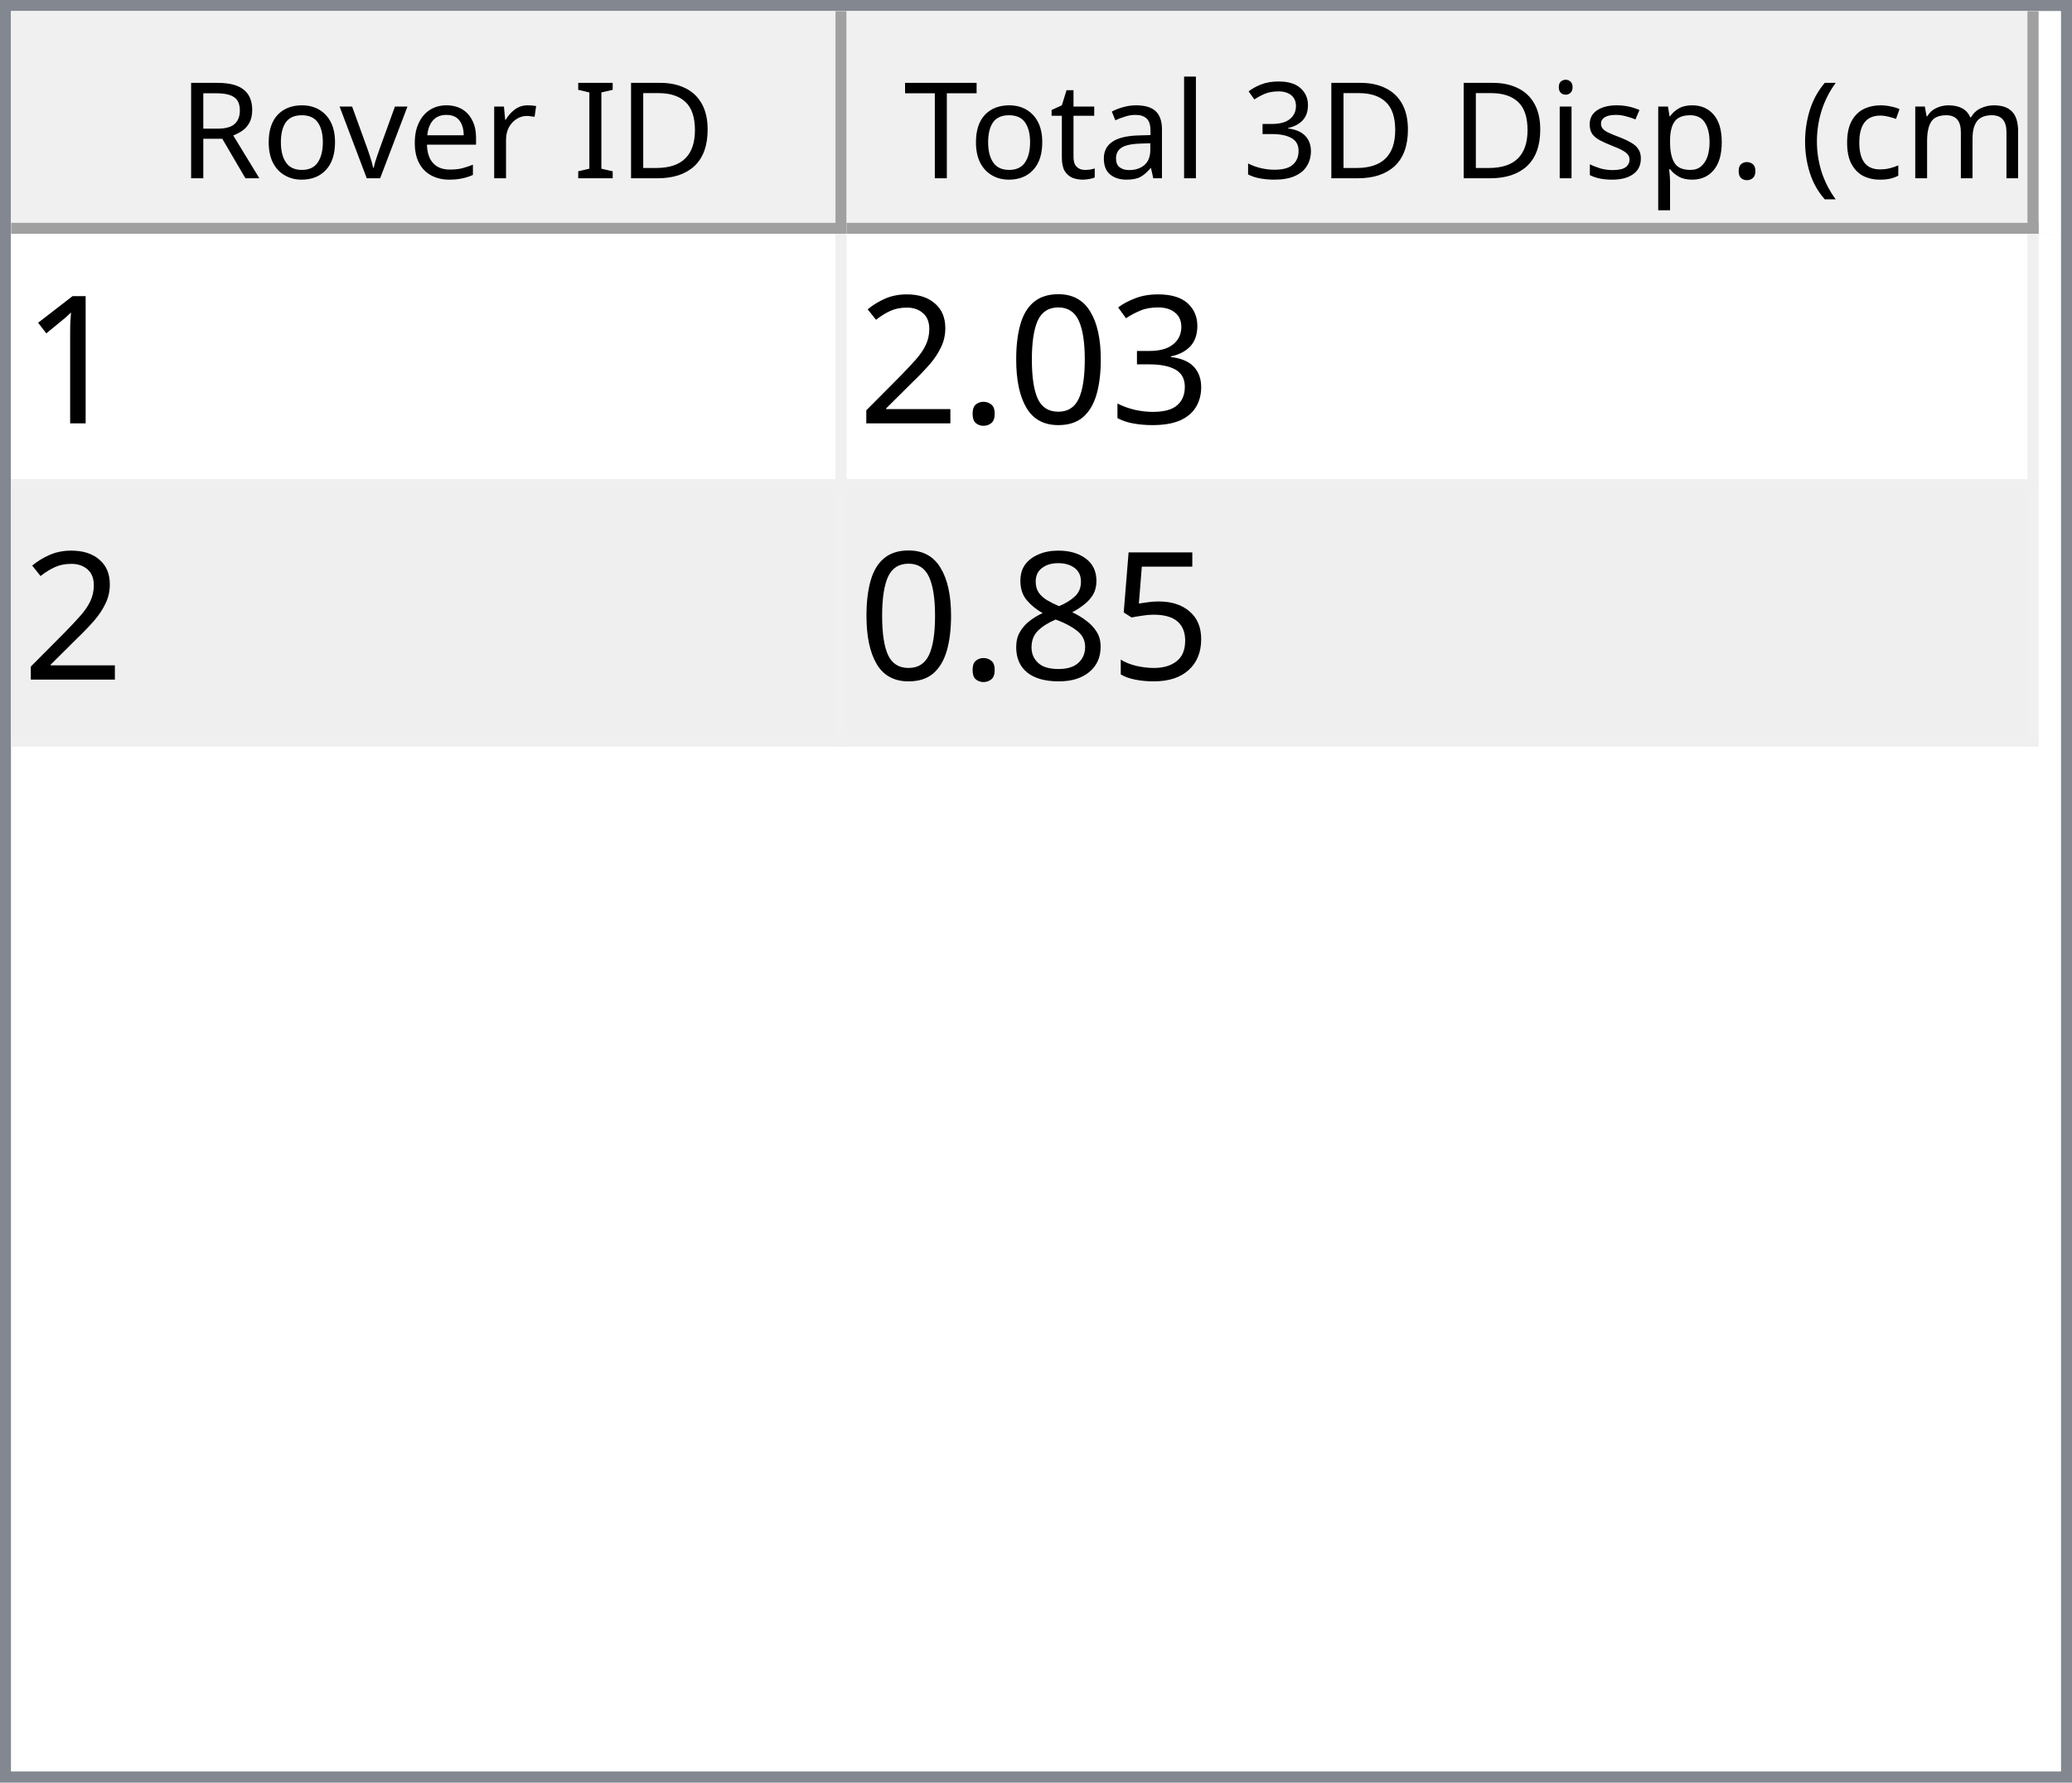
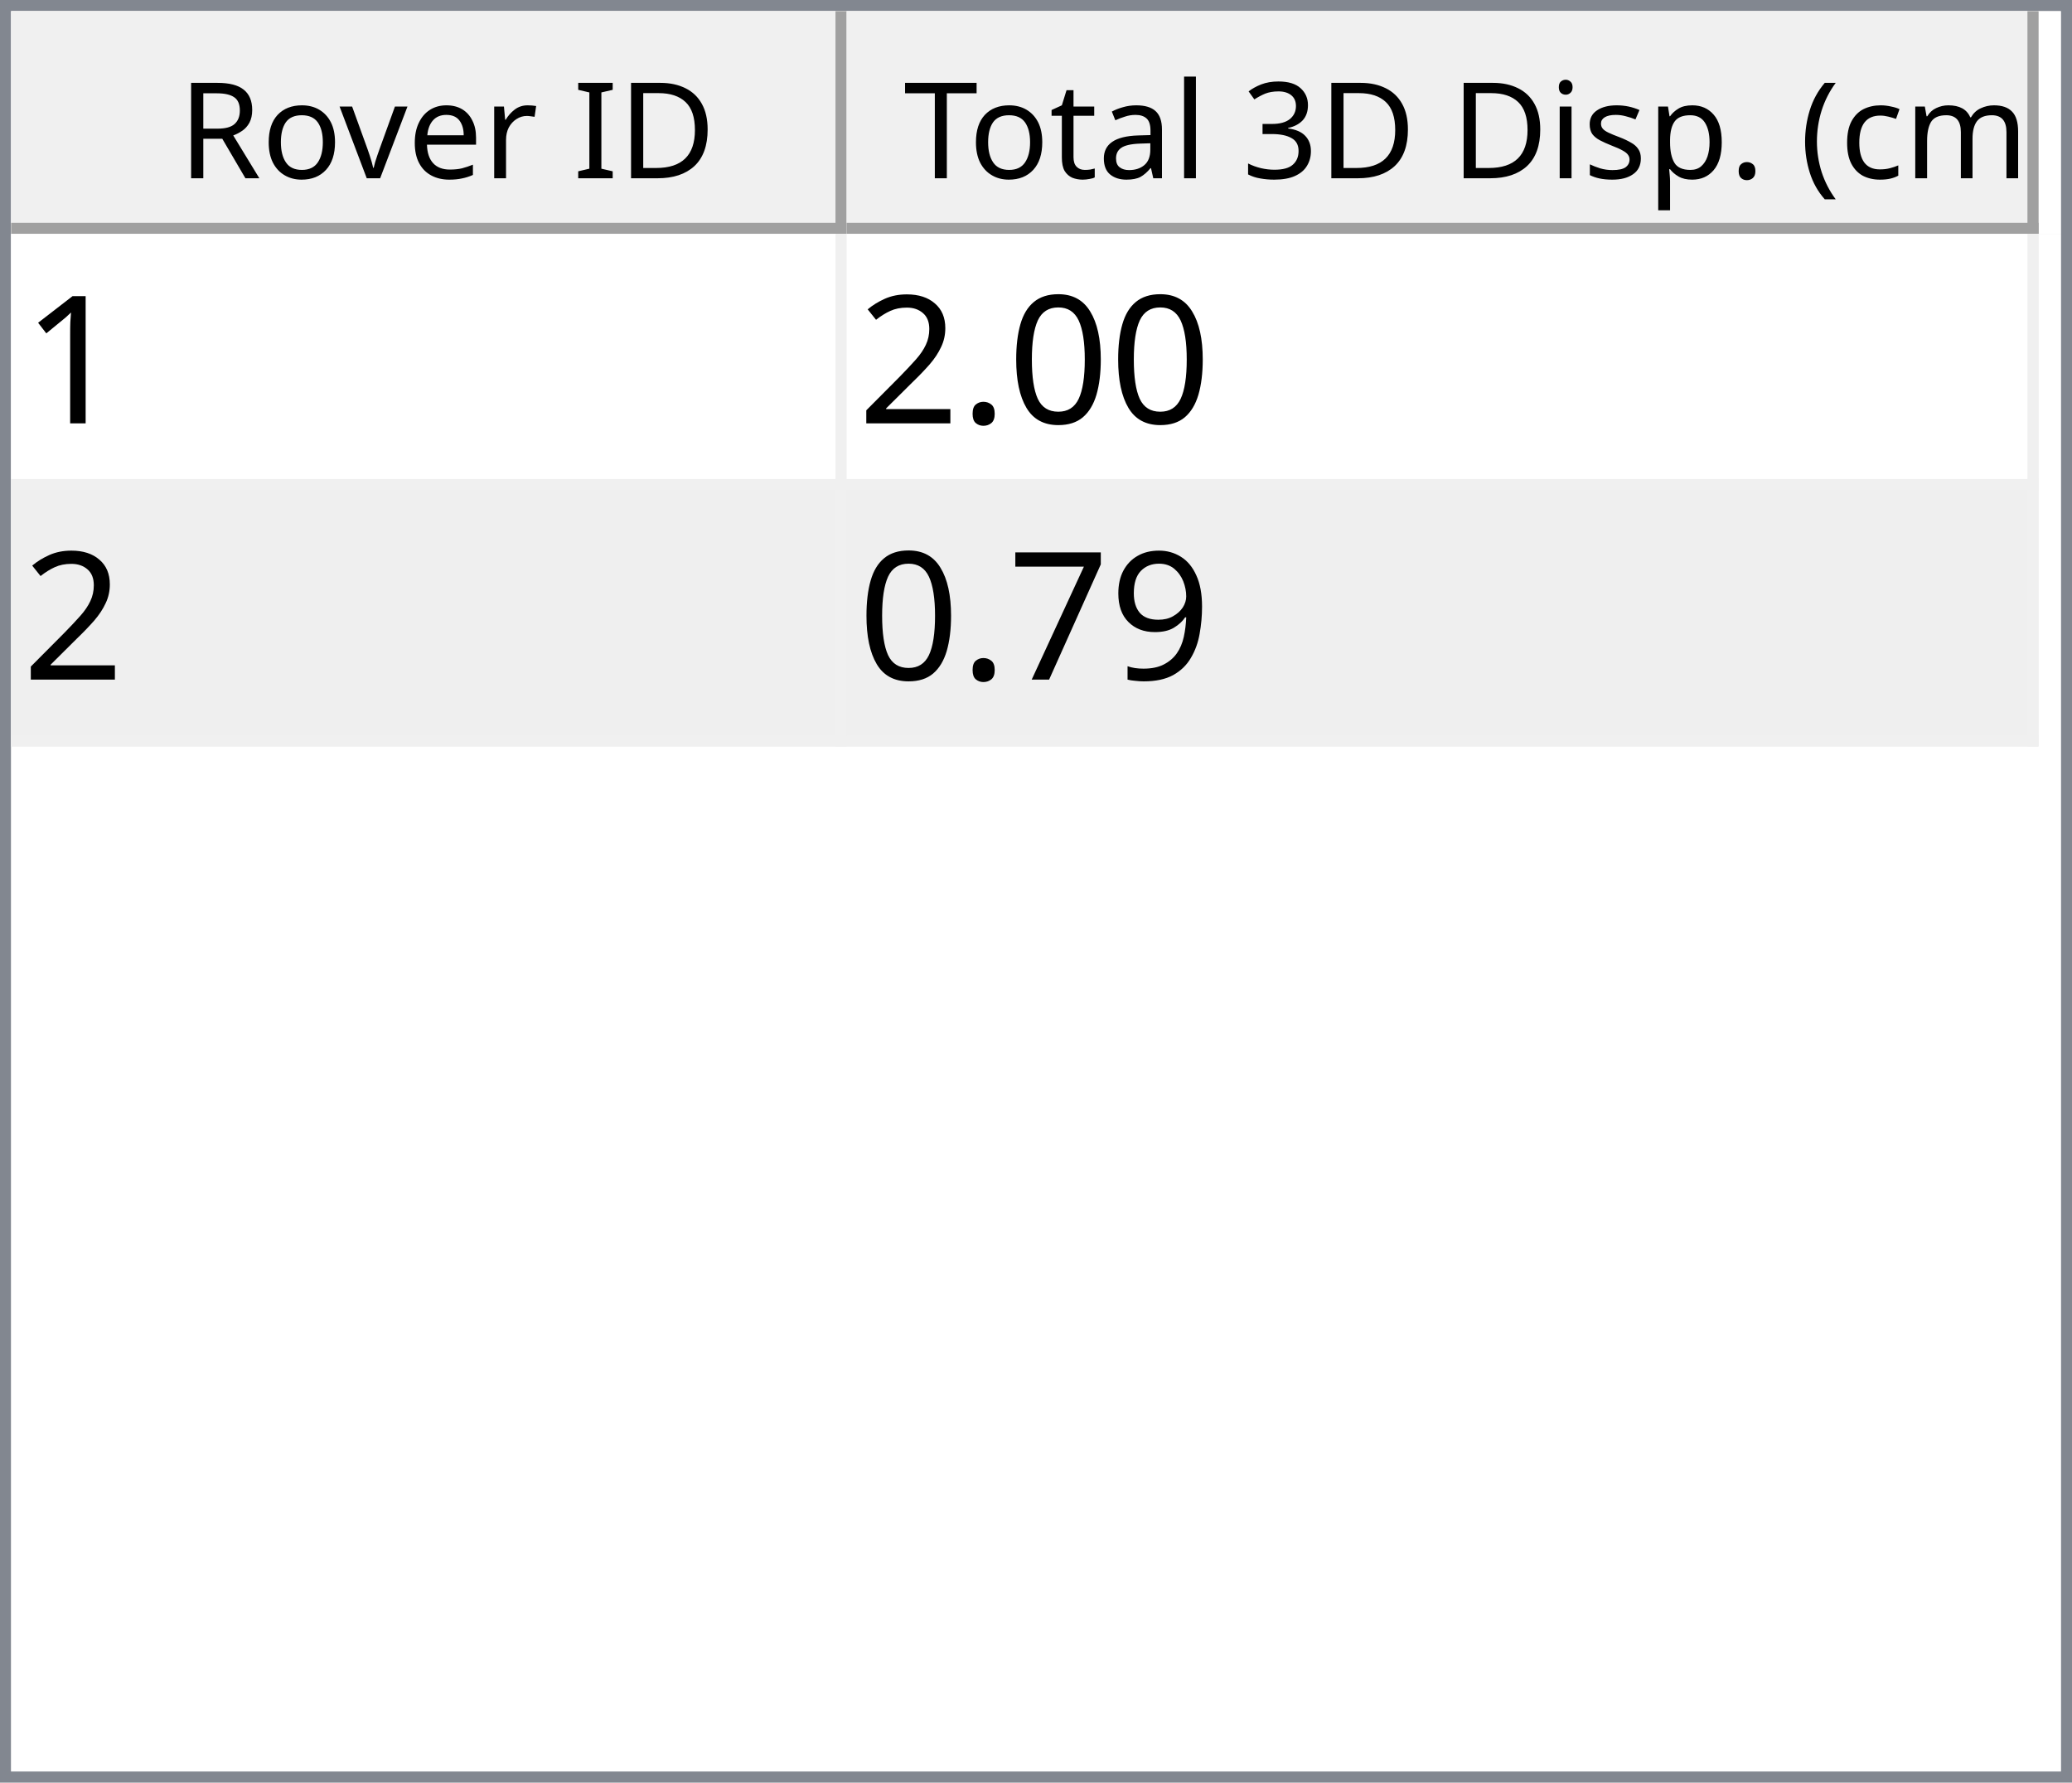
<svg xmlns="http://www.w3.org/2000/svg" style="fill-opacity:1; color-rendering:auto; color-interpolation:auto; text-rendering:auto; stroke:black; stroke-linecap:square; stroke-miterlimit:10; shape-rendering:auto; stroke-opacity:1; fill:black; stroke-dasharray:none; font-weight:normal; stroke-width:1; font-family:'Dialog'; font-style:normal; stroke-linejoin:miter; font-size:12px; stroke-dashoffset:0; image-rendering:auto;" width="186" height="160">
  <defs id="genericDefs" />
  <g>
    <defs id="defs1">
      <clipPath clipPathUnits="userSpaceOnUse" id="clipPath1">
        <path d="M0 0 L186 0 L186 160 L0 160 L0 0 Z" />
      </clipPath>
      <clipPath clipPathUnits="userSpaceOnUse" id="clipPath2">
        <path d="M0 0 L0 160 L186 160 L186 0 Z" />
      </clipPath>
      <clipPath clipPathUnits="userSpaceOnUse" id="clipPath3">
        <path d="M0 0 L0 20 L184 20 L184 0 Z" />
      </clipPath>
      <clipPath clipPathUnits="userSpaceOnUse" id="clipPath4">
        <path d="M0 0 L0 20 L75 20 L75 0 Z" />
      </clipPath>
      <clipPath clipPathUnits="userSpaceOnUse" id="clipPath5">
        <path d="M1 1 L1 19 L74 19 L74 1 Z" />
      </clipPath>
      <clipPath clipPathUnits="userSpaceOnUse" id="clipPath6">
        <path d="M0 0 L0 18 L73 18 L73 0 Z" />
      </clipPath>
      <clipPath clipPathUnits="userSpaceOnUse" id="clipPath7">
        <path d="M-0.5 -0.5 L-0.5 19.5 L74.5 19.5 L74.5 -0.5 Z" />
      </clipPath>
      <clipPath clipPathUnits="userSpaceOnUse" id="clipPath8">
        <path d="M0 0 L0 20 L107 20 L107 0 Z" />
      </clipPath>
      <clipPath clipPathUnits="userSpaceOnUse" id="clipPath9">
        <path d="M1 1 L1 19 L106 19 L106 1 Z" />
      </clipPath>
      <clipPath clipPathUnits="userSpaceOnUse" id="clipPath10">
        <path d="M0 0 L0 18 L105 18 L105 0 Z" />
      </clipPath>
      <clipPath clipPathUnits="userSpaceOnUse" id="clipPath11">
        <path d="M-0.5 -0.5 L-0.5 19.5 L106.5 19.5 L106.5 -0.5 Z" />
      </clipPath>
      <clipPath clipPathUnits="userSpaceOnUse" id="clipPath12">
        <path d="M0 0 L0 138 L184 138 L184 0 Z" />
      </clipPath>
      <clipPath clipPathUnits="userSpaceOnUse" id="clipPath13">
        <path d="M0 0 L0 46 L182 46 L182 0 Z" />
      </clipPath>
      <clipPath clipPathUnits="userSpaceOnUse" id="clipPath14">
        <path d="M-0.5 -0.5 L-0.5 45.5 L181.5 45.5 L181.5 -0.5 Z" />
      </clipPath>
      <clipPath clipPathUnits="userSpaceOnUse" id="clipPath15">
        <path d="M0 0 L0 22 L74 22 L74 0 Z" />
      </clipPath>
      <clipPath clipPathUnits="userSpaceOnUse" id="clipPath16">
        <path d="M0 0 L0 22 L106 22 L106 0 Z" />
      </clipPath>
      <font horiz-adv-x="64.551" id="font1">
        <font-face ascent="107.91" descent="25.098" units-per-em="100" style="font-style:normal; font-family:Segoe UI; font-weight:normal;" />
        <missing-glyph horiz-adv-x="64.551" d="M8.109 0 L8.109 68.266 L56.453 68.266 L56.453 0 L8.109 0 ZM15.328 7.234 L49.219 7.234 L49.219 61.031 L15.328 61.031 L15.328 7.234 Z" />
        <glyph unicode="D" horiz-adv-x="70.117" d="M9.188 0 L9.188 70.016 L28.516 70.016 Q65.531 70.016 65.531 35.891 Q65.531 19.672 55.25 9.836 Q44.969 0 27.734 0 L9.188 0 ZM17.391 62.594 L17.391 7.422 L27.828 7.422 Q41.609 7.422 49.273 14.797 Q56.938 22.172 56.938 35.688 Q56.938 62.594 28.328 62.594 L17.391 62.594 Z" />
        <glyph unicode="I" horiz-adv-x="26.611" d="M17.391 0 L9.188 0 L9.188 70.016 L17.391 70.016 L17.391 0 Z" />
        <glyph unicode=" " horiz-adv-x="27.393" d="" />
        <glyph unicode="r" horiz-adv-x="34.766" d="M34.188 41.891 Q32.078 43.5 28.125 43.5 Q23 43.5 19.555 38.672 Q16.109 33.844 16.109 25.484 L16.109 0 L8.109 0 L8.109 50 L16.109 50 L16.109 39.703 L16.312 39.703 Q18.016 44.969 21.531 47.922 Q25.047 50.875 29.391 50.875 Q32.516 50.875 34.188 50.203 L34.188 41.891 Z" />
        <glyph unicode="e" horiz-adv-x="52.295" d="M48.297 23 L12.984 23 Q13.188 14.656 17.484 10.109 Q21.781 5.562 29.297 5.562 Q37.75 5.562 44.828 11.141 L44.828 3.609 Q38.234 -1.172 27.391 -1.172 Q16.797 -1.172 10.742 5.641 Q4.688 12.453 4.688 24.812 Q4.688 36.469 11.305 43.82 Q17.922 51.172 27.734 51.172 Q37.547 51.172 42.922 44.828 Q48.297 38.484 48.297 27.203 L48.297 23 ZM40.094 29.781 Q40.047 36.719 36.75 40.578 Q33.453 44.438 27.594 44.438 Q21.922 44.438 17.969 40.383 Q14.016 36.328 13.094 29.781 L40.094 29.781 Z" />
        <glyph unicode="v" horiz-adv-x="47.9" d="M47.406 50 L27.484 0 L19.625 0 L0.688 50 L9.469 50 L22.172 13.672 Q23.578 9.672 23.922 6.688 L24.125 6.688 Q24.609 10.453 25.688 13.484 L38.969 50 L47.406 50 Z" />
        <glyph unicode="o" horiz-adv-x="58.594" d="M29 -1.172 Q17.922 -1.172 11.305 5.836 Q4.688 12.844 4.688 24.422 Q4.688 37.016 11.57 44.094 Q18.453 51.172 30.172 51.172 Q41.359 51.172 47.633 44.289 Q53.906 37.406 53.906 25.203 Q53.906 13.234 47.141 6.031 Q40.375 -1.172 29 -1.172 ZM29.594 44.438 Q21.875 44.438 17.383 39.188 Q12.891 33.938 12.891 24.703 Q12.891 15.828 17.43 10.695 Q21.969 5.562 29.594 5.562 Q37.359 5.562 41.531 10.594 Q45.703 15.625 45.703 24.906 Q45.703 34.281 41.531 39.359 Q37.359 44.438 29.594 44.438 Z" />
        <glyph unicode="R" horiz-adv-x="59.814" d="M59.375 0 L49.609 0 L37.891 19.625 Q36.281 22.359 34.766 24.289 Q33.25 26.219 31.664 27.438 Q30.078 28.656 28.25 29.219 Q26.422 29.781 24.125 29.781 L17.391 29.781 L17.391 0 L9.188 0 L9.188 70.016 L30.078 70.016 Q34.672 70.016 38.555 68.867 Q42.438 67.719 45.289 65.375 Q48.141 63.031 49.758 59.547 Q51.375 56.062 51.375 51.375 Q51.375 47.703 50.273 44.656 Q49.172 41.609 47.148 39.211 Q45.125 36.812 42.266 35.133 Q39.406 33.453 35.844 32.516 L35.844 32.328 Q37.594 31.547 38.891 30.547 Q40.188 29.547 41.359 28.18 Q42.531 26.812 43.68 25.078 Q44.828 23.344 46.234 21.047 L59.375 0 ZM17.391 62.594 L17.391 37.203 L28.516 37.203 Q31.594 37.203 34.203 38.133 Q36.812 39.062 38.719 40.797 Q40.625 42.531 41.703 45.047 Q42.781 47.562 42.781 50.688 Q42.781 56.297 39.141 59.445 Q35.5 62.594 28.609 62.594 L17.391 62.594 Z" />
        <glyph unicode=")" horiz-adv-x="30.176" d="M8.297 -15.922 L1.172 -15.922 Q16.406 2.344 16.406 26.812 Q16.406 51.469 1.078 70.016 L8.297 70.016 Q23.531 52.156 23.531 26.703 Q23.531 1.375 8.297 -15.922 Z" />
        <glyph unicode="m" horiz-adv-x="86.133" d="M79.109 0 L71.094 0 L71.094 28.719 Q71.094 37.016 68.531 40.727 Q65.969 44.438 59.906 44.438 Q54.781 44.438 51.195 39.75 Q47.609 35.062 47.609 28.516 L47.609 0 L39.594 0 L39.594 29.688 Q39.594 44.438 28.219 44.438 Q22.953 44.438 19.531 40.016 Q16.109 35.594 16.109 28.516 L16.109 0 L8.109 0 L8.109 50 L16.109 50 L16.109 42.094 L16.312 42.094 Q21.625 51.172 31.844 51.172 Q36.969 51.172 40.773 48.312 Q44.578 45.453 46 40.828 Q51.562 51.172 62.594 51.172 Q79.109 51.172 79.109 30.812 L79.109 0 Z" />
        <glyph unicode="c" horiz-adv-x="46.191" d="M42.188 2.297 Q36.422 -1.172 28.516 -1.172 Q17.828 -1.172 11.258 5.789 Q4.688 12.75 4.688 23.828 Q4.688 36.188 11.766 43.68 Q18.844 51.172 30.672 51.172 Q37.25 51.172 42.281 48.734 L42.281 40.531 Q36.719 44.438 30.375 44.438 Q22.703 44.438 17.797 38.945 Q12.891 33.453 12.891 24.516 Q12.891 15.719 17.508 10.641 Q22.125 5.562 29.891 5.562 Q36.422 5.562 42.188 9.906 L42.188 2.297 Z" />
        <glyph unicode="(" horiz-adv-x="30.176" d="M29.109 -15.922 L21.969 -15.922 Q6.844 1.375 6.844 26.703 Q6.844 52.156 21.969 70.016 L29.203 70.016 Q13.875 51.469 13.875 26.812 Q13.875 2.344 29.109 -15.922 Z" />
        <glyph unicode="." horiz-adv-x="21.68" d="M10.891 -1.078 Q8.641 -1.078 7.055 0.539 Q5.469 2.156 5.469 4.391 Q5.469 6.641 7.055 8.273 Q8.641 9.906 10.891 9.906 Q13.188 9.906 14.797 8.273 Q16.406 6.641 16.406 4.391 Q16.406 2.156 14.797 0.539 Q13.188 -1.078 10.891 -1.078 Z" />
        <glyph unicode="p" horiz-adv-x="58.789" d="M16.312 7.234 L16.109 7.234 L16.109 -23 L8.109 -23 L8.109 50 L16.109 50 L16.109 41.219 L16.312 41.219 Q22.219 51.172 33.594 51.172 Q43.266 51.172 48.688 44.461 Q54.109 37.75 54.109 26.469 Q54.109 13.922 48 6.375 Q41.891 -1.172 31.297 -1.172 Q21.578 -1.172 16.312 7.234 ZM16.109 27.391 L16.109 20.406 Q16.109 14.203 20.141 9.883 Q24.172 5.562 30.375 5.562 Q37.641 5.562 41.773 11.133 Q45.906 16.703 45.906 26.609 Q45.906 34.969 42.047 39.703 Q38.188 44.438 31.594 44.438 Q24.609 44.438 20.359 39.578 Q16.109 34.719 16.109 27.391 Z" />
        <glyph unicode="s" horiz-adv-x="42.432" d="M5.078 1.812 L5.078 10.406 Q11.625 5.562 19.484 5.562 Q30.031 5.562 30.031 12.594 Q30.031 14.594 29.125 15.992 Q28.219 17.391 26.68 18.461 Q25.141 19.531 23.07 20.383 Q21 21.234 18.609 22.172 Q15.281 23.484 12.766 24.828 Q10.25 26.172 8.57 27.859 Q6.891 29.547 6.031 31.695 Q5.172 33.844 5.172 36.719 Q5.172 40.234 6.789 42.945 Q8.406 45.656 11.086 47.484 Q13.766 49.312 17.211 50.242 Q20.656 51.172 24.312 51.172 Q30.812 51.172 35.938 48.922 L35.938 40.828 Q30.422 44.438 23.25 44.438 Q21 44.438 19.195 43.922 Q17.391 43.406 16.094 42.477 Q14.797 41.547 14.086 40.258 Q13.375 38.969 13.375 37.406 Q13.375 35.453 14.086 34.133 Q14.797 32.812 16.164 31.789 Q17.531 30.766 19.484 29.938 Q21.438 29.109 23.922 28.125 Q27.25 26.859 29.883 25.516 Q32.516 24.172 34.375 22.484 Q36.234 20.797 37.234 18.602 Q38.234 16.406 38.234 13.375 Q38.234 9.672 36.602 6.938 Q34.969 4.203 32.234 2.398 Q29.5 0.594 25.93 -0.289 Q22.359 -1.172 18.453 -1.172 Q10.75 -1.172 5.078 1.812 Z" />
        <glyph unicode="i" horiz-adv-x="24.219" d="M12.203 62.703 Q10.062 62.703 8.547 64.164 Q7.031 65.625 7.031 67.875 Q7.031 70.125 8.547 71.609 Q10.062 73.094 12.203 73.094 Q14.406 73.094 15.945 71.609 Q17.484 70.125 17.484 67.875 Q17.484 65.719 15.945 64.211 Q14.406 62.703 12.203 62.703 ZM16.109 0 L8.109 0 L8.109 50 L16.109 50 L16.109 0 Z" />
        <glyph unicode="3" horiz-adv-x="53.906" d="M46.531 19.828 Q46.531 15.094 44.75 11.211 Q42.969 7.328 39.719 4.57 Q36.469 1.812 31.93 0.297 Q27.391 -1.219 21.922 -1.219 Q11.922 -1.219 6 2.594 L6 11.188 Q13.094 5.609 22.219 5.609 Q25.875 5.609 28.828 6.539 Q31.781 7.469 33.906 9.227 Q36.031 10.984 37.18 13.477 Q38.328 15.969 38.328 19.094 Q38.328 32.812 18.797 32.812 L12.984 32.812 L12.984 39.594 L18.5 39.594 Q35.797 39.594 35.797 52.484 Q35.797 64.406 22.609 64.406 Q15.188 64.406 8.688 59.422 L8.688 67.188 Q15.375 71.188 24.609 71.188 Q29 71.188 32.57 69.969 Q36.141 68.75 38.68 66.555 Q41.219 64.359 42.609 61.281 Q44 58.203 44 54.5 Q44 40.672 30.031 36.719 L30.031 36.531 Q33.594 36.141 36.625 34.797 Q39.656 33.453 41.852 31.305 Q44.047 29.156 45.289 26.25 Q46.531 23.344 46.531 19.828 Z" />
        <glyph unicode="l" horiz-adv-x="24.219" d="M16.109 0 L8.109 0 L8.109 74.031 L16.109 74.031 L16.109 0 Z" />
        <glyph unicode="a" horiz-adv-x="50.879" d="M43.891 0 L35.891 0 L35.891 7.812 L35.688 7.812 Q30.469 -1.172 20.312 -1.172 Q12.844 -1.172 8.617 2.781 Q4.391 6.734 4.391 13.281 Q4.391 27.297 20.906 29.594 L35.891 31.688 Q35.891 44.438 25.594 44.438 Q16.547 44.438 9.281 38.281 L9.281 46.484 Q16.656 51.172 26.266 51.172 Q43.891 51.172 43.891 32.516 L43.891 0 ZM35.891 25.297 L23.828 23.641 Q18.266 22.859 15.43 20.875 Q12.594 18.891 12.594 13.875 Q12.594 10.203 15.211 7.883 Q17.828 5.562 22.172 5.562 Q28.125 5.562 32.008 9.742 Q35.891 13.922 35.891 20.312 L35.891 25.297 Z" />
        <glyph unicode="t" horiz-adv-x="33.887" d="M31.297 0.484 Q28.469 -1.078 23.828 -1.078 Q10.688 -1.078 10.688 13.578 L10.688 43.172 L2.094 43.172 L2.094 50 L10.688 50 L10.688 62.203 L18.703 64.797 L18.703 50 L31.297 50 L31.297 43.172 L18.703 43.172 L18.703 14.984 Q18.703 9.969 20.414 7.82 Q22.125 5.672 26.078 5.672 Q29.109 5.672 31.297 7.328 L31.297 0.484 Z" />
        <glyph unicode="T" horiz-adv-x="52.393" d="M50.594 62.594 L30.375 62.594 L30.375 0 L22.172 0 L22.172 62.594 L2 62.594 L2 70.016 L50.594 70.016 L50.594 62.594 Z" />
      </font>
      <font horiz-adv-x="75.0" id="font2">
        <font-face ascent="100.537" descent="21.973" units-per-em="100" style="font-style:normal; font-family:sans-serif; font-weight:normal;" />
        <missing-glyph horiz-adv-x="75.0" d="M12.5 0 L12.5 62.5 L62.5 62.5 L62.5 0 L12.5 0 ZM14.062 1.562 L60.938 1.562 L60.938 60.938 L14.062 60.938 L14.062 1.562 Z" />
        <glyph unicode="1" horiz-adv-x="55.615" d="M37.25 0 L28.469 0 L28.469 56 Q25.297 52.984 20.141 49.953 Q14.984 46.922 10.891 45.406 L10.891 53.906 Q18.266 57.375 23.781 62.305 Q29.297 67.234 31.594 71.875 L37.25 71.875 L37.25 0 Z" />
-         <glyph unicode="3" horiz-adv-x="55.615" d="M4.203 18.891 L12.984 20.062 Q14.5 12.594 18.141 9.297 Q21.781 6 27 6 Q33.203 6 37.477 10.297 Q41.75 14.594 41.75 20.953 Q41.75 27 37.797 30.93 Q33.844 34.859 27.734 34.859 Q25.25 34.859 21.531 33.891 L22.516 41.609 Q23.391 41.5 23.922 41.5 Q29.547 41.5 34.039 44.43 Q38.531 47.359 38.531 53.469 Q38.531 58.297 35.258 61.477 Q31.984 64.656 26.812 64.656 Q21.688 64.656 18.266 61.43 Q14.844 58.203 13.875 51.766 L5.078 53.328 Q6.688 62.156 12.398 67.016 Q18.109 71.875 26.609 71.875 Q32.469 71.875 37.398 69.359 Q42.328 66.844 44.945 62.5 Q47.562 58.156 47.562 53.266 Q47.562 48.641 45.07 44.828 Q42.578 41.016 37.703 38.766 Q44.047 37.312 47.562 32.695 Q51.078 28.078 51.078 21.141 Q51.078 11.766 44.242 5.25 Q37.406 -1.266 26.953 -1.266 Q17.531 -1.266 11.305 4.352 Q5.078 9.969 4.203 18.891 Z" />
        <glyph unicode="0" horiz-adv-x="55.615" d="M4.156 35.297 Q4.156 48 6.766 55.742 Q9.375 63.484 14.523 67.68 Q19.672 71.875 27.484 71.875 Q33.25 71.875 37.594 69.555 Q41.938 67.234 44.773 62.867 Q47.609 58.5 49.219 52.227 Q50.828 45.953 50.828 35.297 Q50.828 22.703 48.242 14.969 Q45.656 7.234 40.508 3.008 Q35.359 -1.219 27.484 -1.219 Q17.141 -1.219 11.234 6.203 Q4.156 15.141 4.156 35.297 ZM13.188 35.297 Q13.188 17.672 17.312 11.836 Q21.438 6 27.484 6 Q33.547 6 37.672 11.859 Q41.797 17.719 41.797 35.297 Q41.797 52.984 37.672 58.789 Q33.547 64.594 27.391 64.594 Q21.344 64.594 17.719 59.469 Q13.188 52.938 13.188 35.297 Z" />
        <glyph unicode="." horiz-adv-x="27.783" d="M9.078 0 L9.078 10.016 L19.094 10.016 L19.094 0 L9.078 0 Z" />
        <glyph unicode="2" horiz-adv-x="55.615" d="M50.344 8.453 L50.344 0 L3.031 0 Q2.938 3.172 4.047 6.109 Q5.859 10.938 9.836 15.625 Q13.812 20.312 21.344 26.469 Q33.016 36.031 37.117 41.625 Q41.219 47.219 41.219 52.203 Q41.219 57.422 37.477 61.008 Q33.734 64.594 27.734 64.594 Q21.391 64.594 17.578 60.789 Q13.766 56.984 13.719 50.25 L4.688 51.172 Q5.609 61.281 11.664 66.578 Q17.719 71.875 27.938 71.875 Q38.234 71.875 44.242 66.164 Q50.25 60.453 50.25 52 Q50.25 47.703 48.492 43.555 Q46.734 39.406 42.656 34.812 Q38.578 30.219 29.109 22.219 Q21.188 15.578 18.945 13.211 Q16.703 10.844 15.234 8.453 L50.344 8.453 Z" />
-         <glyph unicode="5" horiz-adv-x="55.615" d="M4.156 18.75 L13.375 19.531 Q14.406 12.797 18.141 9.398 Q21.875 6 27.156 6 Q33.5 6 37.891 10.789 Q42.281 15.578 42.281 23.484 Q42.281 31 38.062 35.352 Q33.844 39.703 27 39.703 Q22.75 39.703 19.336 37.773 Q15.922 35.844 13.969 32.766 L5.719 33.844 L12.641 70.609 L48.25 70.609 L48.25 62.203 L19.672 62.203 L15.828 42.969 Q22.266 47.469 29.344 47.469 Q38.719 47.469 45.164 40.969 Q51.609 34.469 51.609 24.266 Q51.609 14.547 45.953 7.469 Q39.062 -1.219 27.156 -1.219 Q17.391 -1.219 11.211 4.25 Q5.031 9.719 4.156 18.75 Z" />
-         <glyph unicode="8" horiz-adv-x="55.615" d="M17.672 38.812 Q12.203 40.828 9.57 44.539 Q6.938 48.25 6.938 53.422 Q6.938 61.234 12.555 66.555 Q18.172 71.875 27.484 71.875 Q36.859 71.875 42.578 66.43 Q48.297 60.984 48.297 53.172 Q48.297 48.188 45.68 44.508 Q43.062 40.828 37.75 38.812 Q44.344 36.672 47.781 31.883 Q51.219 27.094 51.219 20.453 Q51.219 11.281 44.727 5.031 Q38.234 -1.219 27.641 -1.219 Q17.047 -1.219 10.547 5.055 Q4.047 11.328 4.047 20.703 Q4.047 27.688 7.594 32.398 Q11.141 37.109 17.672 38.812 ZM15.922 53.719 Q15.922 48.641 19.195 45.414 Q22.469 42.188 27.688 42.188 Q32.766 42.188 36.016 45.383 Q39.266 48.578 39.266 53.219 Q39.266 58.062 35.914 61.359 Q32.562 64.656 27.594 64.656 Q22.562 64.656 19.242 61.43 Q15.922 58.203 15.922 53.719 ZM13.094 20.656 Q13.094 16.891 14.875 13.375 Q16.656 9.859 20.172 7.93 Q23.688 6 27.734 6 Q34.031 6 38.133 10.055 Q42.234 14.109 42.234 20.359 Q42.234 26.703 38.016 30.859 Q33.797 35.016 27.438 35.016 Q21.234 35.016 17.164 30.914 Q13.094 26.812 13.094 20.656 Z" />
+         <glyph unicode="9" horiz-adv-x="55.615" d="M5.469 16.547 L13.922 17.328 Q14.984 11.375 18.016 8.688 Q21.047 6 25.781 6 Q29.828 6 32.883 7.859 Q35.938 9.719 37.891 12.82 Q39.844 15.922 41.164 21.195 Q42.484 26.469 42.484 31.938 Q42.484 32.516 42.438 33.688 Q39.797 29.5 35.234 26.883 Q30.672 24.266 25.344 24.266 Q16.453 24.266 10.305 30.711 Q4.156 37.156 4.156 47.703 Q4.156 58.594 10.578 65.234 Q17 71.875 26.656 71.875 Q33.641 71.875 39.43 68.117 Q45.219 64.359 48.219 57.398 Q51.219 50.438 51.219 37.25 Q51.219 23.531 48.242 15.406 Q45.266 7.281 39.383 3.031 Q33.5 -1.219 25.594 -1.219 Q17.188 -1.219 11.867 3.445 Q6.547 8.109 5.469 16.547 ZM41.453 48.141 Q41.453 55.719 37.43 60.156 Q33.406 64.594 27.734 64.594 Q21.875 64.594 17.531 59.812 Q13.188 55.031 13.188 47.406 Q13.188 40.578 17.312 36.305 Q21.438 32.031 27.484 32.031 Q33.594 32.031 37.523 36.305 Q41.453 40.578 41.453 48.141 Z" />
+         <glyph unicode="7" horiz-adv-x="55.615" d="M4.734 62.203 L4.734 70.656 L51.078 70.656 L51.078 63.812 Q44.234 56.547 37.523 44.484 Q30.812 32.422 27.156 19.672 Q24.516 10.688 23.781 0 L14.75 0 Q14.891 8.453 18.062 20.414 Q21.234 32.375 27.172 43.484 Q33.109 54.594 39.797 62.203 L4.734 62.203 Z" />
      </font>
    </defs>
    <g style="fill:white; stroke:white;">
      <rect x="0" y="0" width="186" style="clip-path:url(#clipPath1); stroke:none;" height="160" />
    </g>
    <g style="fill:white; text-rendering:optimizeSpeed; color-rendering:optimizeSpeed; image-rendering:optimizeSpeed; shape-rendering:crispEdges; stroke:white; color-interpolation:sRGB;">
      <rect x="0" width="186" height="160" y="0" style="stroke:none;" />
      <path style="stroke:none;" d="M0 160 L186 160 L186 0 L0 0 Z" />
    </g>
    <g style="fill:rgb(240,240,240); font-family:'Segoe UI'; stroke:rgb(240,240,240);">
      <rect x="0" y="0" width="186" style="clip-path:url(#clipPath2); stroke:none;" height="160" />
    </g>
    <g style="fill:rgb(130,135,144); font-family:'Segoe UI'; stroke:rgb(130,135,144);">
      <path d="M0 0 L186 0 L186 160 L0 160 L0 0 ZM1 1 L185 1 L185 159 L1 159 L1 1 Z" style="fill-rule:evenodd; clip-path:url(#clipPath2); stroke:none;" />
    </g>
    <g style="fill:white; font-family:'Segoe UI'; stroke:white;" transform="translate(1,1)">
      <rect x="0" y="0" width="184" style="clip-path:url(#clipPath3); stroke:none;" height="20" />
    </g>
    <g style="fill:rgb(240,240,240); font-family:'Segoe UI'; stroke:rgb(240,240,240);" transform="translate(1,1)">
      <rect x="0" y="0" width="75" style="clip-path:url(#clipPath4); stroke:none;" height="20" />
    </g>
    <g style="font-family:'Segoe UI';" transform="translate(2,2)">
      <text x="14" xml:space="preserve" y="14" style="clip-path:url(#clipPath6); stroke:none;">Rover ID</text>
    </g>
    <g style="fill:rgb(160,160,160); font-family:'Segoe UI'; stroke:rgb(160,160,160); stroke-linejoin:bevel;" transform="translate(1.5,1.5)">
      <line x1="74" x2="74" y1="0" style="fill:none; clip-path:url(#clipPath7);" y2="19" />
    </g>
    <g style="fill:rgb(160,160,160); font-family:'Segoe UI'; stroke:rgb(160,160,160); stroke-linejoin:bevel;" transform="matrix(1,0,0,1,1,1) translate(0.5,0.5)">
      <line x1="0" x2="74" y1="19" style="fill:none; clip-path:url(#clipPath7);" y2="19" />
    </g>
    <g style="fill:rgb(240,240,240); font-family:'Segoe UI'; stroke:rgb(240,240,240);" transform="translate(76,1)">
      <rect x="0" y="0" width="107" style="clip-path:url(#clipPath8); stroke:none;" height="20" />
    </g>
    <g style="font-family:'Segoe UI';" transform="translate(77,2)">
      <text x="1" xml:space="preserve" y="14" style="clip-path:url(#clipPath10); stroke:none;"> Total 3D Disp. (cm)</text>
    </g>
    <g style="fill:rgb(160,160,160); font-family:'Segoe UI'; stroke:rgb(160,160,160); stroke-linejoin:bevel;" transform="translate(76.5,1.5)">
      <line x1="106" x2="106" y1="0" style="fill:none; clip-path:url(#clipPath11);" y2="19" />
    </g>
    <g style="fill:rgb(160,160,160); font-family:'Segoe UI'; stroke:rgb(160,160,160); stroke-linejoin:bevel;" transform="matrix(1,0,0,1,76,1) translate(0.5,0.5)">
      <line x1="0" x2="106" y1="19" style="fill:none; clip-path:url(#clipPath11);" y2="19" />
    </g>
    <g style="fill:white; font-family:'Segoe UI'; stroke:white;" transform="translate(1,21)">
      <rect x="0" y="0" width="184" style="clip-path:url(#clipPath12); stroke:none;" height="138" />
    </g>
    <g style="fill:rgb(240,240,240); font-size:16px; font-family:sans-serif; stroke:rgb(240,240,240);" transform="translate(1,21)">
      <rect x="0" y="0" width="182" style="clip-path:url(#clipPath13); stroke:none;" height="46" />
      <line transform="translate(0.5,0.5)" x1="0" x2="181" y1="22" style="clip-path:url(#clipPath14); fill:none; stroke-linejoin:bevel;" y2="22" />
    </g>
    <g transform="matrix(1,0,0,1,1,21) translate(0.5,0.5)" style="fill:rgb(240,240,240); font-size:16px; font-family:sans-serif; stroke:rgb(240,240,240); stroke-linejoin:bevel;">
      <line x1="0" x2="181" y1="45" style="fill:none; clip-path:url(#clipPath14);" y2="45" />
    </g>
    <g transform="matrix(1,0,0,1,1,21) translate(0.5,0.5)" style="fill:rgb(240,240,240); font-size:16px; font-family:sans-serif; stroke:rgb(240,240,240); stroke-linejoin:bevel;">
      <line x1="74" x2="74" y1="0" style="fill:none; clip-path:url(#clipPath14);" y2="45" />
    </g>
    <g transform="matrix(1,0,0,1,1,21) translate(0.5,0.5)" style="fill:rgb(240,240,240); font-size:16px; font-family:sans-serif; stroke:rgb(240,240,240); stroke-linejoin:bevel;">
      <line x1="181" x2="181" y1="0" style="fill:none; clip-path:url(#clipPath14);" y2="45" />
    </g>
    <g style="fill:white; font-size:16px; font-family:sans-serif; stroke:white;" transform="matrix(1,0,0,1,1,21)">
      <rect x="0" y="0" width="74" style="clip-path:url(#clipPath15); stroke:none;" height="22" />
      <text x="1" y="17" style="fill:black; clip-path:url(#clipPath15); stroke:none;" xml:space="preserve">1</text>
    </g>
    <g style="fill:white; font-size:16px; font-family:sans-serif; stroke:white;" transform="matrix(1,0,0,1,1,21) translate(75,0)">
      <rect x="0" y="0" width="106" style="clip-path:url(#clipPath16); stroke:none;" height="22" />
-       <text x="1" y="17" style="fill:black; clip-path:url(#clipPath16); stroke:none;" xml:space="preserve">2.03</text>
+       <text x="1" y="17" style="fill:black; clip-path:url(#clipPath16); stroke:none;" xml:space="preserve">2.00</text>
    </g>
    <g style="fill:rgb(239,239,239); font-size:16px; font-family:sans-serif; stroke:rgb(239,239,239);" transform="matrix(1,0,0,1,1,21) translate(0,23)">
      <rect x="0" y="0" width="74" style="clip-path:url(#clipPath15); stroke:none;" height="22" />
      <text x="1" y="17" style="fill:black; clip-path:url(#clipPath15); stroke:none;" xml:space="preserve">2</text>
    </g>
    <g style="fill:rgb(239,239,239); font-size:16px; font-family:sans-serif; stroke:rgb(239,239,239);" transform="matrix(1,0,0,1,1,21) translate(75,23)">
      <rect x="0" y="0" width="106" style="clip-path:url(#clipPath16); stroke:none;" height="22" />
-       <text x="1" y="17" style="fill:black; clip-path:url(#clipPath16); stroke:none;" xml:space="preserve">0.85</text>
+       <text x="1" y="17" style="fill:black; clip-path:url(#clipPath16); stroke:none;" xml:space="preserve">0.79</text>
    </g>
  </g>
</svg>
